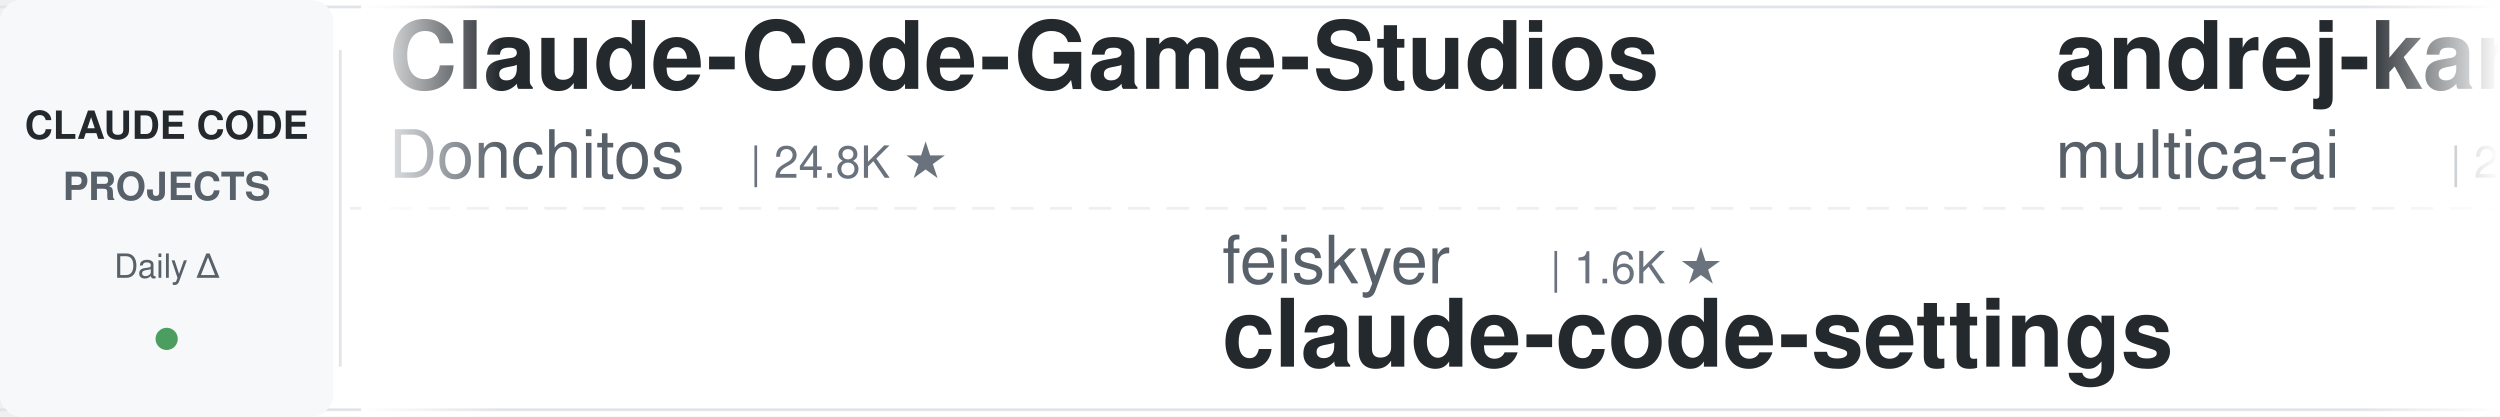
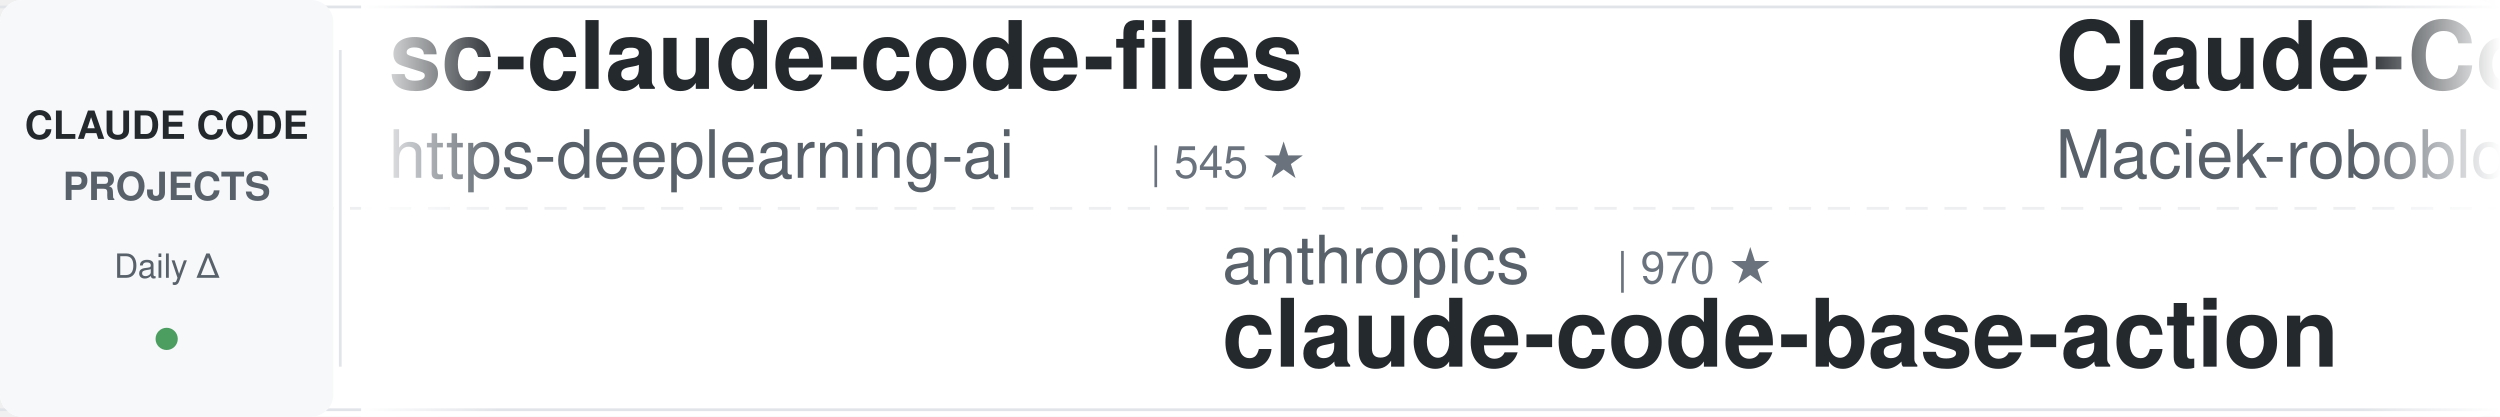
<svg xmlns="http://www.w3.org/2000/svg" width="900" height="150">
  <defs>
    <linearGradient id="leftFade" x1="0%" y1="0%" x2="100%" y2="0%">
      <stop offset="0%" style="stop-color:#ffffff;stop-opacity:1" />
      <stop offset="100%" style="stop-color:#ffffff;stop-opacity:0" />
    </linearGradient>
    <linearGradient id="rightFade" x1="0%" y1="0%" x2="100%" y2="0%">
      <stop offset="0%" style="stop-color:#ffffff;stop-opacity:0" />
      <stop offset="100%" style="stop-color:#ffffff;stop-opacity:1" />
    </linearGradient>
  </defs>
  <rect width="900" height="150" fill="#ffffff" rx="8" />
  <rect x="0" y="2" width="900" height="1" fill="#e1e4e8" />
  <rect x="0" y="147" width="900" height="1" fill="#e1e4e8" />
  <line x1="0" y1="75" x2="900" y2="75" stroke="#e1e4e8" stroke-width="1" stroke-dasharray="8 6" opacity="0.6" />
  <rect x="0" y="0" width="120" height="150" fill="#f6f8fa" rx="8" />
  <text x="60" y="50" font-family="-apple-system, BlinkMacSystemFont, 'Segoe UI', Helvetica, Arial, sans-serif" font-size="14" font-weight="600" fill="#24292e" text-anchor="middle">CLAUDE CODE</text>
  <text x="60" y="72" font-family="-apple-system, BlinkMacSystemFont, 'Segoe UI', Helvetica, Arial, sans-serif" font-size="14" font-weight="600" fill="#586069" text-anchor="middle">PROJECTS</text>
  <text x="60" y="100" font-family="-apple-system, BlinkMacSystemFont, 'Segoe UI', Helvetica, Arial, sans-serif" font-size="12" font-weight="500" fill="#586069" text-anchor="middle">Daily Δ</text>
  <circle cx="60" cy="122" r="4" fill="#22863a" opacity="0.8" />
  <rect x="122" y="18" width="1" height="114" fill="#e1e4e8" />
  <clipPath id="tickerClip">
    <rect x="130" y="0" width="770" height="150" />
  </clipPath>
  <g clip-path="url(#tickerClip)">
    <g id="tickerItems">
      <animateTransform attributeName="transform" attributeType="XML" type="translate" from="0 0" to="-3000 0" dur="54s" repeatCount="indefinite" />
      <g transform="translate(0, 0)">
-         <text x="140" y="32" font-family="-apple-system, BlinkMacSystemFont, 'Segoe UI', Helvetica, Arial, sans-serif" font-size="34" font-weight="600" fill="#24292e">Claude-Code-Game-Studios</text>
-         <text x="140" y="64" font-family="-apple-system, BlinkMacSystemFont, 'Segoe UI', Helvetica, Arial, sans-serif" font-size="24" font-weight="400" fill="#586069">Donchitos</text>
-         <text x="270" y="64" font-family="-apple-system, BlinkMacSystemFont, 'Segoe UI', Helvetica, Arial, sans-serif" font-size="16" font-weight="500" fill="#6a737d">| 24.8K ★</text>
+         <text x="140" y="32" font-family="-apple-system, BlinkMacSystemFont, 'Segoe UI', Helvetica, Arial, sans-serif" font-size="34" font-weight="600" fill="#24292e">sc-claude-code-files</text>
+         <text x="140" y="64" font-family="-apple-system, BlinkMacSystemFont, 'Segoe UI', Helvetica, Arial, sans-serif" font-size="24" font-weight="400" fill="#586069">https-deeplearning-ai</text>
+         <text x="414" y="64" font-family="-apple-system, BlinkMacSystemFont, 'Segoe UI', Helvetica, Arial, sans-serif" font-size="16" font-weight="500" fill="#6a737d">| 545 ★</text>
      </g>
      <g transform="translate(300, 0)">
-         <text x="140" y="102" font-family="-apple-system, BlinkMacSystemFont, 'Segoe UI', Helvetica, Arial, sans-serif" font-size="24" font-weight="400" fill="#586069">feiskyer</text>
-         <text x="258" y="102" font-family="-apple-system, BlinkMacSystemFont, 'Segoe UI', Helvetica, Arial, sans-serif" font-size="16" font-weight="500" fill="#6a737d">| 1.6K ★</text>
-         <text x="140" y="132" font-family="-apple-system, BlinkMacSystemFont, 'Segoe UI', Helvetica, Arial, sans-serif" font-size="34" font-weight="600" fill="#24292e">claude-code-settings</text>
+         <text x="140" y="102" font-family="-apple-system, BlinkMacSystemFont, 'Segoe UI', Helvetica, Arial, sans-serif" font-size="24" font-weight="400" fill="#586069">anthropics</text>
+         <text x="282" y="102" font-family="-apple-system, BlinkMacSystemFont, 'Segoe UI', Helvetica, Arial, sans-serif" font-size="16" font-weight="500" fill="#6a737d">| 970 ★</text>
+         <text x="140" y="132" font-family="-apple-system, BlinkMacSystemFont, 'Segoe UI', Helvetica, Arial, sans-serif" font-size="34" font-weight="600" fill="#24292e">claude-code-base-action</text>
      </g>
      <g transform="translate(600, 0)">
-         <text x="140" y="32" font-family="-apple-system, BlinkMacSystemFont, 'Segoe UI', Helvetica, Arial, sans-serif" font-size="34" font-weight="600" fill="#24292e">andrej-karpathy-skills</text>
-         <text x="140" y="64" font-family="-apple-system, BlinkMacSystemFont, 'Segoe UI', Helvetica, Arial, sans-serif" font-size="24" font-weight="400" fill="#586069">multica-ai</text>
-         <text x="282" y="64" font-family="-apple-system, BlinkMacSystemFont, 'Segoe UI', Helvetica, Arial, sans-serif" font-size="16" font-weight="500" fill="#6a737d">| 210.2K ★</text>
+         <text x="140" y="32" font-family="-apple-system, BlinkMacSystemFont, 'Segoe UI', Helvetica, Arial, sans-serif" font-size="34" font-weight="600" fill="#24292e">Claude-Code-Usage-Monito...</text>
+         <text x="140" y="64" font-family="-apple-system, BlinkMacSystemFont, 'Segoe UI', Helvetica, Arial, sans-serif" font-size="24" font-weight="400" fill="#586069">Maciek-roboblog</text>
+         <text x="342" y="64" font-family="-apple-system, BlinkMacSystemFont, 'Segoe UI', Helvetica, Arial, sans-serif" font-size="16" font-weight="500" fill="#6a737d">| 8.7K ★</text>
      </g>
      <g transform="translate(900, 0)">
-         <text x="140" y="102" font-family="-apple-system, BlinkMacSystemFont, 'Segoe UI', Helvetica, Arial, sans-serif" font-size="24" font-weight="400" fill="#586069">1rgs</text>
-         <text x="210" y="102" font-family="-apple-system, BlinkMacSystemFont, 'Segoe UI', Helvetica, Arial, sans-serif" font-size="16" font-weight="500" fill="#6a737d">| 3.7K ★</text>
-         <text x="140" y="132" font-family="-apple-system, BlinkMacSystemFont, 'Segoe UI', Helvetica, Arial, sans-serif" font-size="34" font-weight="600" fill="#24292e">claude-code-proxy</text>
+         <text x="140" y="102" font-family="-apple-system, BlinkMacSystemFont, 'Segoe UI', Helvetica, Arial, sans-serif" font-size="24" font-weight="400" fill="#586069">oboard</text>
+         <text x="234" y="102" font-family="-apple-system, BlinkMacSystemFont, 'Segoe UI', Helvetica, Arial, sans-serif" font-size="16" font-weight="500" fill="#6a737d">| 3.3K ★</text>
+         <text x="140" y="132" font-family="-apple-system, BlinkMacSystemFont, 'Segoe UI', Helvetica, Arial, sans-serif" font-size="34" font-weight="600" fill="#24292e">claude-code-rev</text>
      </g>
      <g transform="translate(1200, 0)">
-         <text x="140" y="32" font-family="-apple-system, BlinkMacSystemFont, 'Segoe UI', Helvetica, Arial, sans-serif" font-size="34" font-weight="600" fill="#24292e">system_prompts_leaks</text>
-         <text x="140" y="64" font-family="-apple-system, BlinkMacSystemFont, 'Segoe UI', Helvetica, Arial, sans-serif" font-size="24" font-weight="400" fill="#586069">asgeirtj</text>
-         <text x="258" y="64" font-family="-apple-system, BlinkMacSystemFont, 'Segoe UI', Helvetica, Arial, sans-serif" font-size="16" font-weight="500" fill="#6a737d">| 64.2K ★</text>
+         <text x="140" y="32" font-family="-apple-system, BlinkMacSystemFont, 'Segoe UI', Helvetica, Arial, sans-serif" font-size="34" font-weight="600" fill="#24292e">Claude-Code-Source-Study</text>
+         <text x="140" y="64" font-family="-apple-system, BlinkMacSystemFont, 'Segoe UI', Helvetica, Arial, sans-serif" font-size="24" font-weight="400" fill="#586069">luyao618</text>
+         <text x="258" y="64" font-family="-apple-system, BlinkMacSystemFont, 'Segoe UI', Helvetica, Arial, sans-serif" font-size="16" font-weight="500" fill="#6a737d">| 1.7K ★</text>
      </g>
      <g transform="translate(1500, 0)">
-         <text x="140" y="102" font-family="-apple-system, BlinkMacSystemFont, 'Segoe UI', Helvetica, Arial, sans-serif" font-size="24" font-weight="400" fill="#586069">VoltAgent</text>
-         <text x="270" y="102" font-family="-apple-system, BlinkMacSystemFont, 'Segoe UI', Helvetica, Arial, sans-serif" font-size="16" font-weight="500" fill="#6a737d">| 24.9K ★</text>
-         <text x="140" y="132" font-family="-apple-system, BlinkMacSystemFont, 'Segoe UI', Helvetica, Arial, sans-serif" font-size="34" font-weight="600" fill="#24292e">awesome-claude-code-suba...</text>
+         <text x="140" y="102" font-family="-apple-system, BlinkMacSystemFont, 'Segoe UI', Helvetica, Arial, sans-serif" font-size="24" font-weight="400" fill="#586069">anthropics</text>
+         <text x="282" y="102" font-family="-apple-system, BlinkMacSystemFont, 'Segoe UI', Helvetica, Arial, sans-serif" font-size="16" font-weight="500" fill="#6a737d">| 6.2K ★</text>
+         <text x="140" y="132" font-family="-apple-system, BlinkMacSystemFont, 'Segoe UI', Helvetica, Arial, sans-serif" font-size="34" font-weight="600" fill="#24292e">claude-code-security-rev...</text>
      </g>
      <g transform="translate(1800, 0)">
-         <text x="140" y="32" font-family="-apple-system, BlinkMacSystemFont, 'Segoe UI', Helvetica, Arial, sans-serif" font-size="34" font-weight="600" fill="#24292e">free-claude-code</text>
-         <text x="140" y="64" font-family="-apple-system, BlinkMacSystemFont, 'Segoe UI', Helvetica, Arial, sans-serif" font-size="24" font-weight="400" fill="#586069">Alishahryar1</text>
-         <text x="306" y="64" font-family="-apple-system, BlinkMacSystemFont, 'Segoe UI', Helvetica, Arial, sans-serif" font-size="16" font-weight="500" fill="#6a737d">| 53.1K ★</text>
+         <text x="140" y="32" font-family="-apple-system, BlinkMacSystemFont, 'Segoe UI', Helvetica, Arial, sans-serif" font-size="34" font-weight="600" fill="#24292e">claude-code-system-promp...</text>
+         <text x="140" y="64" font-family="-apple-system, BlinkMacSystemFont, 'Segoe UI', Helvetica, Arial, sans-serif" font-size="24" font-weight="400" fill="#586069">Piebald-AI</text>
+         <text x="282" y="64" font-family="-apple-system, BlinkMacSystemFont, 'Segoe UI', Helvetica, Arial, sans-serif" font-size="16" font-weight="500" fill="#6a737d">| 12.6K ★</text>
      </g>
      <g transform="translate(2100, 0)">
+         <text x="140" y="102" font-family="-apple-system, BlinkMacSystemFont, 'Segoe UI', Helvetica, Arial, sans-serif" font-size="24" font-weight="400" fill="#586069">lintsinghua</text>
+         <text x="294" y="102" font-family="-apple-system, BlinkMacSystemFont, 'Segoe UI', Helvetica, Arial, sans-serif" font-size="16" font-weight="500" fill="#6a737d">| 4.2K ★</text>
+         <text x="140" y="132" font-family="-apple-system, BlinkMacSystemFont, 'Segoe UI', Helvetica, Arial, sans-serif" font-size="34" font-weight="600" fill="#24292e">claude-code-book</text>
+       </g>
+       <g transform="translate(2400, 0)">
+         <text x="140" y="32" font-family="-apple-system, BlinkMacSystemFont, 'Segoe UI', Helvetica, Arial, sans-serif" font-size="34" font-weight="600" fill="#24292e">claude-code-settings</text>
+         <text x="140" y="64" font-family="-apple-system, BlinkMacSystemFont, 'Segoe UI', Helvetica, Arial, sans-serif" font-size="24" font-weight="400" fill="#586069">feiskyer</text>
+         <text x="258" y="64" font-family="-apple-system, BlinkMacSystemFont, 'Segoe UI', Helvetica, Arial, sans-serif" font-size="16" font-weight="500" fill="#6a737d">| 1.6K ★</text>
+       </g>
+       <g transform="translate(2700, 0)">
        <text x="140" y="102" font-family="-apple-system, BlinkMacSystemFont, 'Segoe UI', Helvetica, Arial, sans-serif" font-size="24" font-weight="400" fill="#586069">ponponon</text>
        <text x="258" y="102" font-family="-apple-system, BlinkMacSystemFont, 'Segoe UI', Helvetica, Arial, sans-serif" font-size="16" font-weight="500" fill="#6a737d">| 2.3K ★</text>
        <text x="140" y="132" font-family="-apple-system, BlinkMacSystemFont, 'Segoe UI', Helvetica, Arial, sans-serif" font-size="34" font-weight="600" fill="#24292e">claude_code_src</text>
      </g>
-       <g transform="translate(2400, 0)">
-         <text x="140" y="32" font-family="-apple-system, BlinkMacSystemFont, 'Segoe UI', Helvetica, Arial, sans-serif" font-size="34" font-weight="600" fill="#24292e">claude-code-harness</text>
-         <text x="140" y="64" font-family="-apple-system, BlinkMacSystemFont, 'Segoe UI', Helvetica, Arial, sans-serif" font-size="24" font-weight="400" fill="#586069">Chachamaru127</text>
-         <text x="318" y="64" font-family="-apple-system, BlinkMacSystemFont, 'Segoe UI', Helvetica, Arial, sans-serif" font-size="16" font-weight="500" fill="#6a737d">| 3.1K ★</text>
-       </g>
-       <g transform="translate(2700, 0)">
-         <text x="140" y="102" font-family="-apple-system, BlinkMacSystemFont, 'Segoe UI', Helvetica, Arial, sans-serif" font-size="24" font-weight="400" fill="#586069">disler</text>
-         <text x="234" y="102" font-family="-apple-system, BlinkMacSystemFont, 'Segoe UI', Helvetica, Arial, sans-serif" font-size="16" font-weight="500" fill="#6a737d">| 3.9K ★</text>
-         <text x="140" y="132" font-family="-apple-system, BlinkMacSystemFont, 'Segoe UI', Helvetica, Arial, sans-serif" font-size="34" font-weight="600" fill="#24292e">claude-code-hooks-master...</text>
-       </g>
      <g transform="translate(3000, 0)">
-         <text x="140" y="32" font-family="-apple-system, BlinkMacSystemFont, 'Segoe UI', Helvetica, Arial, sans-serif" font-size="34" font-weight="600" fill="#24292e">Claude-Code-Game-Studios</text>
-         <text x="140" y="64" font-family="-apple-system, BlinkMacSystemFont, 'Segoe UI', Helvetica, Arial, sans-serif" font-size="24" font-weight="400" fill="#586069">Donchitos</text>
-         <text x="270" y="64" font-family="-apple-system, BlinkMacSystemFont, 'Segoe UI', Helvetica, Arial, sans-serif" font-size="16" font-weight="500" fill="#6a737d">| 24.8K ★</text>
+         <text x="140" y="32" font-family="-apple-system, BlinkMacSystemFont, 'Segoe UI', Helvetica, Arial, sans-serif" font-size="34" font-weight="600" fill="#24292e">sc-claude-code-files</text>
+         <text x="140" y="64" font-family="-apple-system, BlinkMacSystemFont, 'Segoe UI', Helvetica, Arial, sans-serif" font-size="24" font-weight="400" fill="#586069">https-deeplearning-ai</text>
+         <text x="414" y="64" font-family="-apple-system, BlinkMacSystemFont, 'Segoe UI', Helvetica, Arial, sans-serif" font-size="16" font-weight="500" fill="#6a737d">| 545 ★</text>
      </g>
      <g transform="translate(3300, 0)">
-         <text x="140" y="102" font-family="-apple-system, BlinkMacSystemFont, 'Segoe UI', Helvetica, Arial, sans-serif" font-size="24" font-weight="400" fill="#586069">feiskyer</text>
-         <text x="258" y="102" font-family="-apple-system, BlinkMacSystemFont, 'Segoe UI', Helvetica, Arial, sans-serif" font-size="16" font-weight="500" fill="#6a737d">| 1.6K ★</text>
-         <text x="140" y="132" font-family="-apple-system, BlinkMacSystemFont, 'Segoe UI', Helvetica, Arial, sans-serif" font-size="34" font-weight="600" fill="#24292e">claude-code-settings</text>
+         <text x="140" y="102" font-family="-apple-system, BlinkMacSystemFont, 'Segoe UI', Helvetica, Arial, sans-serif" font-size="24" font-weight="400" fill="#586069">anthropics</text>
+         <text x="282" y="102" font-family="-apple-system, BlinkMacSystemFont, 'Segoe UI', Helvetica, Arial, sans-serif" font-size="16" font-weight="500" fill="#6a737d">| 970 ★</text>
+         <text x="140" y="132" font-family="-apple-system, BlinkMacSystemFont, 'Segoe UI', Helvetica, Arial, sans-serif" font-size="34" font-weight="600" fill="#24292e">claude-code-base-action</text>
      </g>
      <g transform="translate(3600, 0)">
-         <text x="140" y="32" font-family="-apple-system, BlinkMacSystemFont, 'Segoe UI', Helvetica, Arial, sans-serif" font-size="34" font-weight="600" fill="#24292e">andrej-karpathy-skills</text>
-         <text x="140" y="64" font-family="-apple-system, BlinkMacSystemFont, 'Segoe UI', Helvetica, Arial, sans-serif" font-size="24" font-weight="400" fill="#586069">multica-ai</text>
-         <text x="282" y="64" font-family="-apple-system, BlinkMacSystemFont, 'Segoe UI', Helvetica, Arial, sans-serif" font-size="16" font-weight="500" fill="#6a737d">| 210.2K ★</text>
+         <text x="140" y="32" font-family="-apple-system, BlinkMacSystemFont, 'Segoe UI', Helvetica, Arial, sans-serif" font-size="34" font-weight="600" fill="#24292e">Claude-Code-Usage-Monito...</text>
+         <text x="140" y="64" font-family="-apple-system, BlinkMacSystemFont, 'Segoe UI', Helvetica, Arial, sans-serif" font-size="24" font-weight="400" fill="#586069">Maciek-roboblog</text>
+         <text x="342" y="64" font-family="-apple-system, BlinkMacSystemFont, 'Segoe UI', Helvetica, Arial, sans-serif" font-size="16" font-weight="500" fill="#6a737d">| 8.7K ★</text>
      </g>
      <g transform="translate(3900, 0)">
-         <text x="140" y="102" font-family="-apple-system, BlinkMacSystemFont, 'Segoe UI', Helvetica, Arial, sans-serif" font-size="24" font-weight="400" fill="#586069">1rgs</text>
-         <text x="210" y="102" font-family="-apple-system, BlinkMacSystemFont, 'Segoe UI', Helvetica, Arial, sans-serif" font-size="16" font-weight="500" fill="#6a737d">| 3.7K ★</text>
-         <text x="140" y="132" font-family="-apple-system, BlinkMacSystemFont, 'Segoe UI', Helvetica, Arial, sans-serif" font-size="34" font-weight="600" fill="#24292e">claude-code-proxy</text>
+         <text x="140" y="102" font-family="-apple-system, BlinkMacSystemFont, 'Segoe UI', Helvetica, Arial, sans-serif" font-size="24" font-weight="400" fill="#586069">oboard</text>
+         <text x="234" y="102" font-family="-apple-system, BlinkMacSystemFont, 'Segoe UI', Helvetica, Arial, sans-serif" font-size="16" font-weight="500" fill="#6a737d">| 3.3K ★</text>
+         <text x="140" y="132" font-family="-apple-system, BlinkMacSystemFont, 'Segoe UI', Helvetica, Arial, sans-serif" font-size="34" font-weight="600" fill="#24292e">claude-code-rev</text>
      </g>
    </g>
  </g>
  <rect x="130" y="0" width="50" height="150" fill="url(#leftFade)" />
  <rect x="850" y="0" width="50" height="150" fill="url(#rightFade)" />
</svg>
